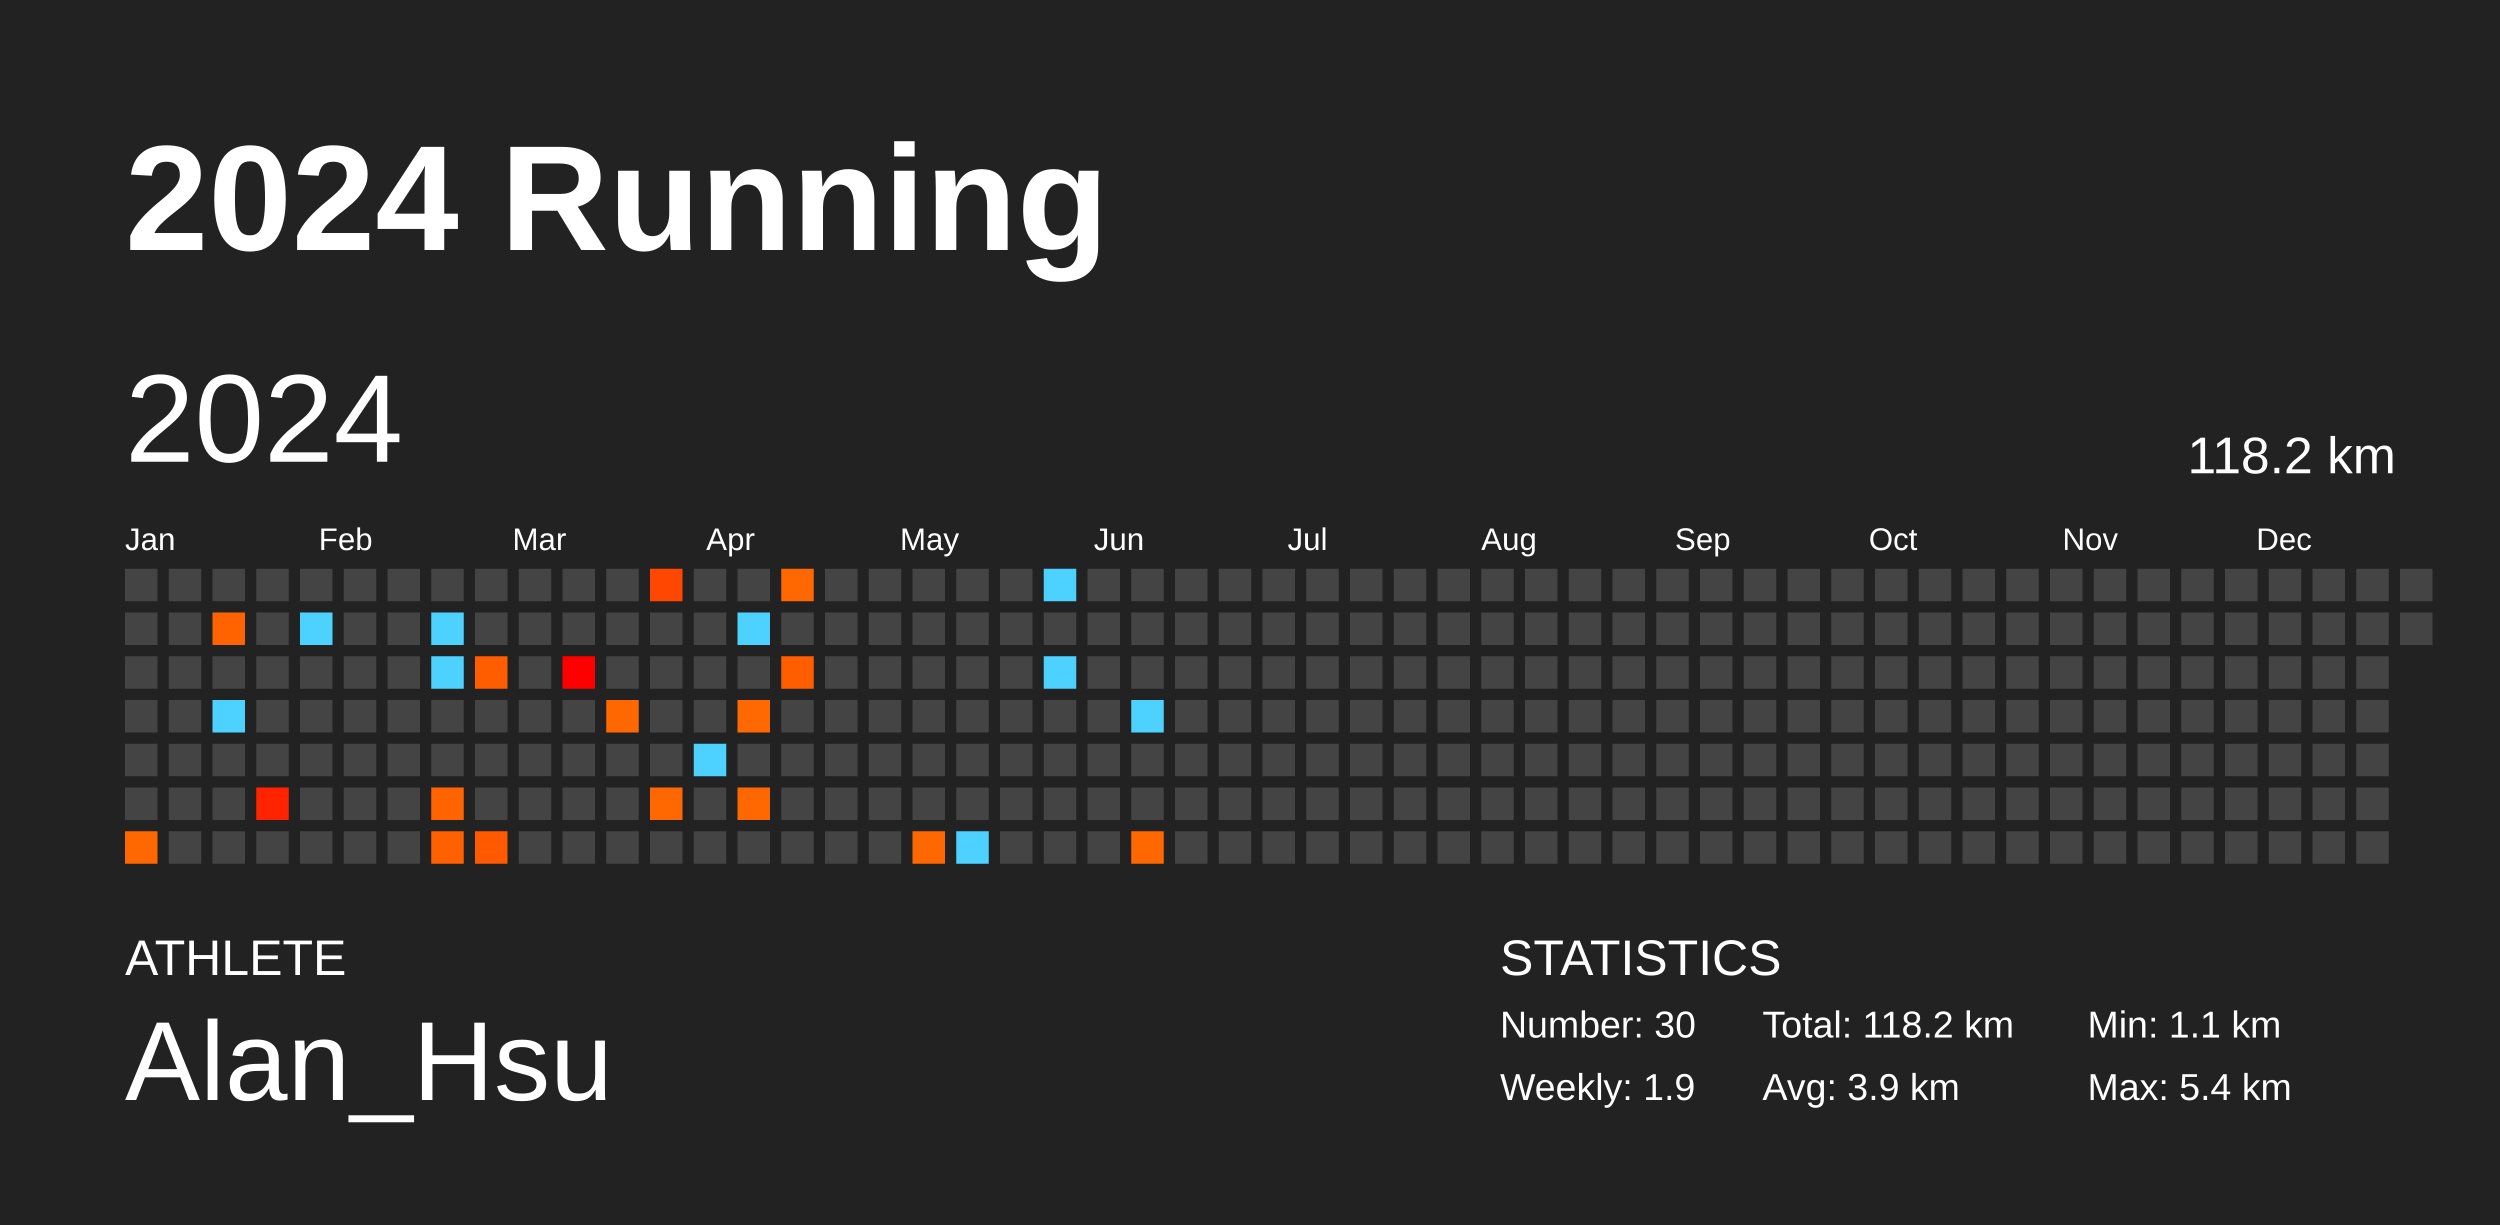
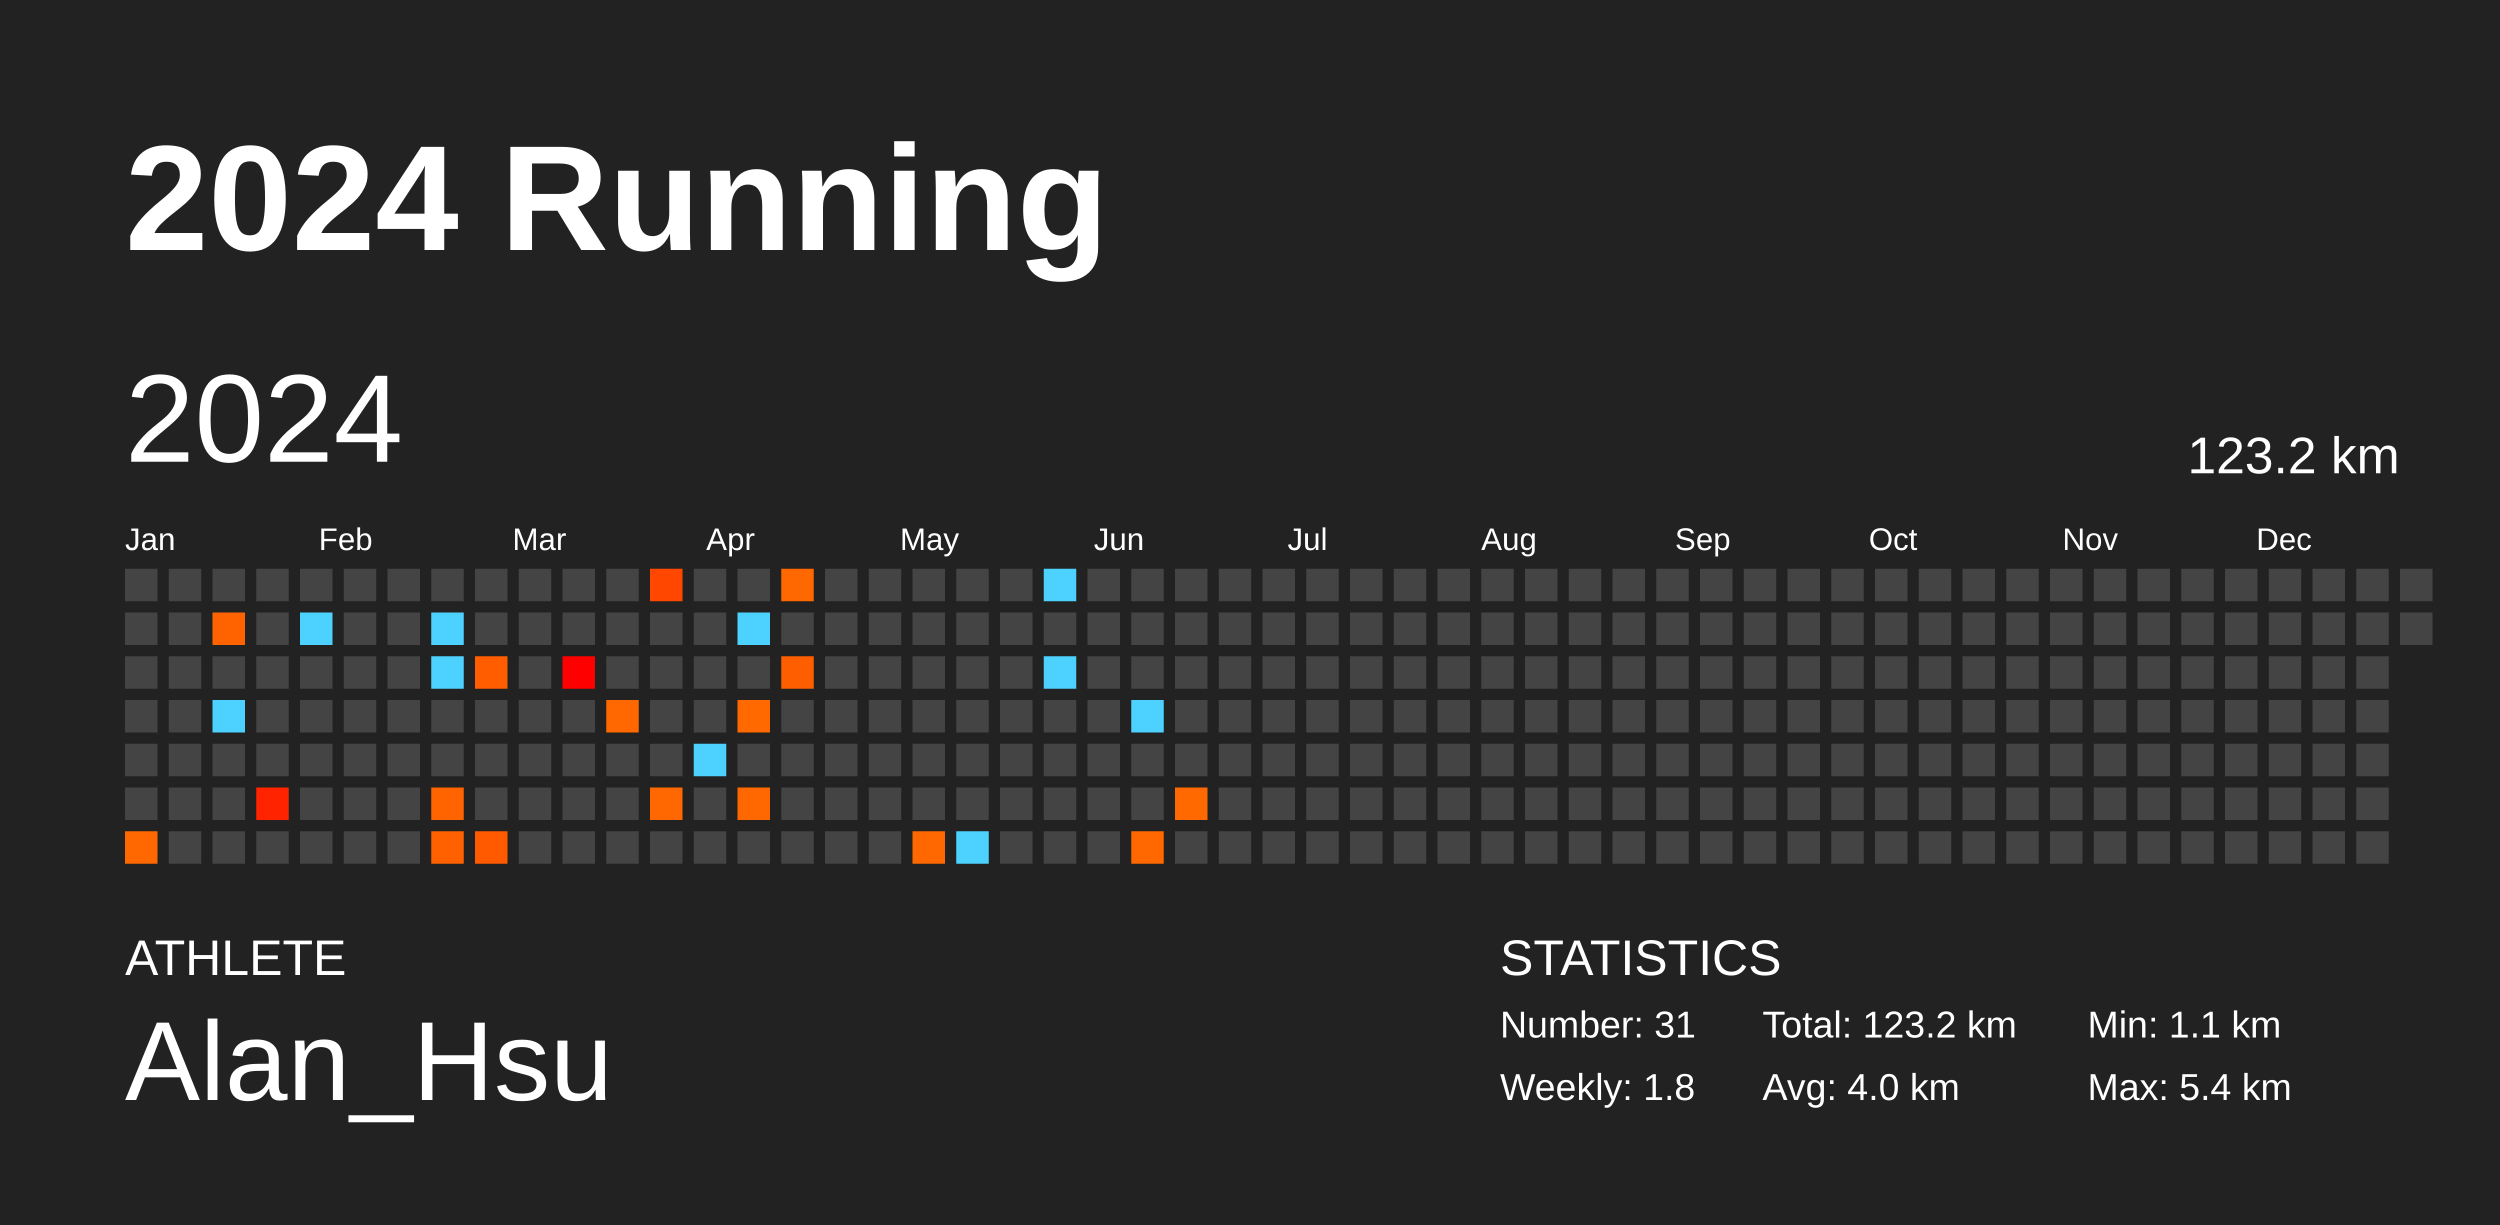
<svg xmlns="http://www.w3.org/2000/svg" baseProfile="full" height="98mm" version="1.1" viewBox="0,0,200,98" width="200mm">
  <defs />
  <rect fill="#222222" height="98" width="200" x="0" y="0" />
  <text fill="#FFFFFF" style="font-size:12px; font-family:Arial; font-weight:bold;" x="10" y="20">2024 Running</text>
  <text fill="#FFFFFF" style="font-size:4px; font-family:Arial" x="10" y="78">ATHLETE</text>
  <text fill="#FFFFFF" style="font-size:9px; font-family:Arial" x="10" y="88">Alan_Hsu</text>
  <text fill="#FFFFFF" style="font-size:4px; font-family:Arial" x="120" y="78">STATISTICS</text>
-   <text fill="#FFFFFF" style="font-size:3px; font-family:Arial" x="120" y="83">Number: 30</text>
-   <text fill="#FFFFFF" style="font-size:3px; font-family:Arial" x="120" y="88">Weekly: 1.9</text>
-   <text fill="#FFFFFF" style="font-size:3px; font-family:Arial" x="141" y="83">Total: 118.2 km</text>
-   <text fill="#FFFFFF" style="font-size:3px; font-family:Arial" x="141" y="88">Avg: 3.9 km</text>
+   <text fill="#FFFFFF" style="font-size:3px; font-family:Arial" x="120" y="83">Number: 31</text>
+   <text fill="#FFFFFF" style="font-size:3px; font-family:Arial" x="120" y="88">Weekly: 1.8</text>
+   <text fill="#FFFFFF" style="font-size:3px; font-family:Arial" x="141" y="83">Total: 123.2 km</text>
+   <text fill="#FFFFFF" style="font-size:3px; font-family:Arial" x="141" y="88">Avg: 4.0 km</text>
  <text fill="#FFFFFF" style="font-size:3px; font-family:Arial" x="167" y="83">Min: 1.1 km</text>
  <text fill="#FFFFFF" style="font-size:3px; font-family:Arial" x="167" y="88">Max: 5.4 km</text>
  <text dominant-baseline="hanging" fill="#FFFFFF" style="font-size:10.0px; font-family:Arial;" x="10" y="30">2024</text>
-   <text dominant-baseline="hanging" fill="#FFFFFF" style="font-size:4.125px; font-family:Arial;" x="175" y="35">118.2 km</text>
+   <text dominant-baseline="hanging" fill="#FFFFFF" style="font-size:4.125px; font-family:Arial;" x="175" y="35">123.2 km</text>
  <text fill="#FFFFFF" style="font-size:2.5px; font-family:Arial" x="10.0" y="44">Jan</text>
  <text fill="#FFFFFF" style="font-size:2.5px; font-family:Arial" x="25.5" y="44">Feb</text>
  <text fill="#FFFFFF" style="font-size:2.5px; font-family:Arial" x="41.0" y="44">Mar</text>
  <text fill="#FFFFFF" style="font-size:2.5px; font-family:Arial" x="56.5" y="44">Apr</text>
  <text fill="#FFFFFF" style="font-size:2.5px; font-family:Arial" x="72.0" y="44">May</text>
  <text fill="#FFFFFF" style="font-size:2.5px; font-family:Arial" x="87.5" y="44">Jun</text>
  <text fill="#FFFFFF" style="font-size:2.5px; font-family:Arial" x="103.0" y="44">Jul</text>
  <text fill="#FFFFFF" style="font-size:2.5px; font-family:Arial" x="118.5" y="44">Aug</text>
  <text fill="#FFFFFF" style="font-size:2.5px; font-family:Arial" x="134.0" y="44">Sep</text>
  <text fill="#FFFFFF" style="font-size:2.5px; font-family:Arial" x="149.5" y="44">Oct</text>
  <text fill="#FFFFFF" style="font-size:2.5px; font-family:Arial" x="165.0" y="44">Nov</text>
  <text fill="#FFFFFF" style="font-size:2.5px; font-family:Arial" x="180.5" y="44">Dec</text>
  <rect fill="#444444" height="2.6" width="2.6" x="10.0" y="45.5" />
  <rect fill="#444444" height="2.6" width="2.6" x="10.0" y="49.0" />
  <rect fill="#444444" height="2.6" width="2.6" x="10.0" y="52.5" />
  <rect fill="#444444" height="2.6" width="2.6" x="10.0" y="56.0" />
  <rect fill="#444444" height="2.6" width="2.6" x="10.0" y="59.5" />
  <rect fill="#444444" height="2.6" width="2.6" x="10.0" y="63.0" />
  <rect fill="#ff6800" height="2.6" width="2.6" x="10.0" y="66.5" />
  <rect fill="#444444" height="2.6" width="2.6" x="13.5" y="45.5" />
  <rect fill="#444444" height="2.6" width="2.6" x="13.5" y="49.0" />
  <rect fill="#444444" height="2.6" width="2.6" x="13.5" y="52.5" />
  <rect fill="#444444" height="2.6" width="2.6" x="13.5" y="56.0" />
  <rect fill="#444444" height="2.6" width="2.6" x="13.5" y="59.5" />
  <rect fill="#444444" height="2.6" width="2.6" x="13.5" y="63.0" />
  <rect fill="#444444" height="2.6" width="2.6" x="13.5" y="66.5" />
  <rect fill="#444444" height="2.6" width="2.6" x="17.0" y="45.5" />
  <rect fill="#ff6300" height="2.6" width="2.6" x="17.0" y="49.0" />
  <rect fill="#444444" height="2.6" width="2.6" x="17.0" y="52.5" />
  <rect fill="#4dd2ff" height="2.6" width="2.6" x="17.0" y="56.0" />
  <rect fill="#444444" height="2.6" width="2.6" x="17.0" y="59.5" />
  <rect fill="#444444" height="2.6" width="2.6" x="17.0" y="63.0" />
  <rect fill="#444444" height="2.6" width="2.6" x="17.0" y="66.5" />
  <rect fill="#444444" height="2.6" width="2.6" x="20.5" y="45.5" />
  <rect fill="#444444" height="2.6" width="2.6" x="20.5" y="49.0" />
  <rect fill="#444444" height="2.6" width="2.6" x="20.5" y="52.5" />
  <rect fill="#444444" height="2.6" width="2.6" x="20.5" y="56.0" />
  <rect fill="#444444" height="2.6" width="2.6" x="20.5" y="59.5" />
  <rect fill="#ff2300" height="2.6" width="2.6" x="20.5" y="63.0" />
  <rect fill="#444444" height="2.6" width="2.6" x="20.5" y="66.5" />
  <rect fill="#444444" height="2.6" width="2.6" x="24.0" y="45.5" />
  <rect fill="#4dd2ff" height="2.6" width="2.6" x="24.0" y="49.0" />
  <rect fill="#444444" height="2.6" width="2.6" x="24.0" y="52.5" />
  <rect fill="#444444" height="2.6" width="2.6" x="24.0" y="56.0" />
  <rect fill="#444444" height="2.6" width="2.6" x="24.0" y="59.5" />
  <rect fill="#444444" height="2.6" width="2.6" x="24.0" y="63.0" />
  <rect fill="#444444" height="2.6" width="2.6" x="24.0" y="66.5" />
  <rect fill="#444444" height="2.6" width="2.6" x="27.5" y="45.5" />
  <rect fill="#444444" height="2.6" width="2.6" x="27.5" y="49.0" />
  <rect fill="#444444" height="2.6" width="2.6" x="27.5" y="52.5" />
  <rect fill="#444444" height="2.6" width="2.6" x="27.5" y="56.0" />
  <rect fill="#444444" height="2.6" width="2.6" x="27.5" y="59.5" />
  <rect fill="#444444" height="2.6" width="2.6" x="27.5" y="63.0" />
  <rect fill="#444444" height="2.6" width="2.6" x="27.5" y="66.5" />
  <rect fill="#444444" height="2.6" width="2.6" x="31.0" y="45.5" />
  <rect fill="#444444" height="2.6" width="2.6" x="31.0" y="49.0" />
  <rect fill="#444444" height="2.6" width="2.6" x="31.0" y="52.5" />
  <rect fill="#444444" height="2.6" width="2.6" x="31.0" y="56.0" />
  <rect fill="#444444" height="2.6" width="2.6" x="31.0" y="59.5" />
  <rect fill="#444444" height="2.6" width="2.6" x="31.0" y="63.0" />
  <rect fill="#444444" height="2.6" width="2.6" x="31.0" y="66.5" />
  <rect fill="#444444" height="2.6" width="2.6" x="34.5" y="45.5" />
  <rect fill="#4dd2ff" height="2.6" width="2.6" x="34.5" y="49.0" />
  <rect fill="#4dd2ff" height="2.6" width="2.6" x="34.5" y="52.5" />
  <rect fill="#444444" height="2.6" width="2.6" x="34.5" y="56.0" />
  <rect fill="#444444" height="2.6" width="2.6" x="34.5" y="59.5" />
  <rect fill="#ff6400" height="2.6" width="2.6" x="34.5" y="63.0" />
  <rect fill="#ff6100" height="2.6" width="2.6" x="34.5" y="66.5" />
  <rect fill="#444444" height="2.6" width="2.6" x="38.0" y="45.5" />
  <rect fill="#444444" height="2.6" width="2.6" x="38.0" y="49.0" />
  <rect fill="#ff5d00" height="2.6" width="2.6" x="38.0" y="52.5" />
  <rect fill="#444444" height="2.6" width="2.6" x="38.0" y="56.0" />
  <rect fill="#444444" height="2.6" width="2.6" x="38.0" y="59.5" />
  <rect fill="#444444" height="2.6" width="2.6" x="38.0" y="63.0" />
  <rect fill="#ff5a00" height="2.6" width="2.6" x="38.0" y="66.5" />
  <rect fill="#444444" height="2.6" width="2.6" x="41.5" y="45.5" />
  <rect fill="#444444" height="2.6" width="2.6" x="41.5" y="49.0" />
  <rect fill="#444444" height="2.6" width="2.6" x="41.5" y="52.5" />
  <rect fill="#444444" height="2.6" width="2.6" x="41.5" y="56.0" />
  <rect fill="#444444" height="2.6" width="2.6" x="41.5" y="59.5" />
  <rect fill="#444444" height="2.6" width="2.6" x="41.5" y="63.0" />
  <rect fill="#444444" height="2.6" width="2.6" x="41.5" y="66.5" />
  <rect fill="#444444" height="2.6" width="2.6" x="45.0" y="45.5" />
  <rect fill="#444444" height="2.6" width="2.6" x="45.0" y="49.0" />
  <rect fill="#ff0000" height="2.6" width="2.6" x="45.0" y="52.5" />
  <rect fill="#444444" height="2.6" width="2.6" x="45.0" y="56.0" />
  <rect fill="#444444" height="2.6" width="2.6" x="45.0" y="59.5" />
  <rect fill="#444444" height="2.6" width="2.6" x="45.0" y="63.0" />
  <rect fill="#444444" height="2.6" width="2.6" x="45.0" y="66.5" />
  <rect fill="#444444" height="2.6" width="2.6" x="48.5" y="45.5" />
  <rect fill="#444444" height="2.6" width="2.6" x="48.5" y="49.0" />
  <rect fill="#444444" height="2.6" width="2.6" x="48.5" y="52.5" />
  <rect fill="#ff6700" height="2.6" width="2.6" x="48.5" y="56.0" />
  <rect fill="#444444" height="2.6" width="2.6" x="48.5" y="59.5" />
  <rect fill="#444444" height="2.6" width="2.6" x="48.5" y="63.0" />
  <rect fill="#444444" height="2.6" width="2.6" x="48.5" y="66.5" />
  <rect fill="#ff4700" height="2.6" width="2.6" x="52.0" y="45.5" />
  <rect fill="#444444" height="2.6" width="2.6" x="52.0" y="49.0" />
  <rect fill="#444444" height="2.6" width="2.6" x="52.0" y="52.5" />
  <rect fill="#444444" height="2.6" width="2.6" x="52.0" y="56.0" />
  <rect fill="#444444" height="2.6" width="2.6" x="52.0" y="59.5" />
  <rect fill="#ff6800" height="2.6" width="2.6" x="52.0" y="63.0" />
  <rect fill="#444444" height="2.6" width="2.6" x="52.0" y="66.5" />
  <rect fill="#444444" height="2.6" width="2.6" x="55.5" y="45.5" />
  <rect fill="#444444" height="2.6" width="2.6" x="55.5" y="49.0" />
  <rect fill="#444444" height="2.6" width="2.6" x="55.5" y="52.5" />
  <rect fill="#444444" height="2.6" width="2.6" x="55.5" y="56.0" />
  <rect fill="#4dd2ff" height="2.6" width="2.6" x="55.5" y="59.5" />
  <rect fill="#444444" height="2.6" width="2.6" x="55.5" y="63.0" />
  <rect fill="#444444" height="2.6" width="2.6" x="55.5" y="66.5" />
  <rect fill="#444444" height="2.6" width="2.6" x="59.0" y="45.5" />
  <rect fill="#4dd2ff" height="2.6" width="2.6" x="59.0" y="49.0" />
  <rect fill="#444444" height="2.6" width="2.6" x="59.0" y="52.5" />
  <rect fill="#ff6900" height="2.6" width="2.6" x="59.0" y="56.0" />
  <rect fill="#444444" height="2.6" width="2.6" x="59.0" y="59.5" />
  <rect fill="#ff6800" height="2.6" width="2.6" x="59.0" y="63.0" />
  <rect fill="#444444" height="2.6" width="2.6" x="59.0" y="66.5" />
  <rect fill="#ff6700" height="2.6" width="2.6" x="62.5" y="45.5" />
  <rect fill="#444444" height="2.6" width="2.6" x="62.5" y="49.0" />
  <rect fill="#ff5e00" height="2.6" width="2.6" x="62.5" y="52.5" />
  <rect fill="#444444" height="2.6" width="2.6" x="62.5" y="56.0" />
  <rect fill="#444444" height="2.6" width="2.6" x="62.5" y="59.5" />
  <rect fill="#444444" height="2.6" width="2.6" x="62.5" y="63.0" />
  <rect fill="#444444" height="2.6" width="2.6" x="62.5" y="66.5" />
  <rect fill="#444444" height="2.6" width="2.6" x="66.0" y="45.5" />
  <rect fill="#444444" height="2.6" width="2.6" x="66.0" y="49.0" />
  <rect fill="#444444" height="2.6" width="2.6" x="66.0" y="52.5" />
  <rect fill="#444444" height="2.6" width="2.6" x="66.0" y="56.0" />
  <rect fill="#444444" height="2.6" width="2.6" x="66.0" y="59.5" />
  <rect fill="#444444" height="2.6" width="2.6" x="66.0" y="63.0" />
  <rect fill="#444444" height="2.6" width="2.6" x="66.0" y="66.5" />
  <rect fill="#444444" height="2.6" width="2.6" x="69.5" y="45.5" />
  <rect fill="#444444" height="2.6" width="2.6" x="69.5" y="49.0" />
  <rect fill="#444444" height="2.6" width="2.6" x="69.5" y="52.5" />
  <rect fill="#444444" height="2.6" width="2.6" x="69.5" y="56.0" />
  <rect fill="#444444" height="2.6" width="2.6" x="69.5" y="59.5" />
  <rect fill="#444444" height="2.6" width="2.6" x="69.5" y="63.0" />
  <rect fill="#444444" height="2.6" width="2.6" x="69.5" y="66.5" />
  <rect fill="#444444" height="2.6" width="2.6" x="73.0" y="45.5" />
  <rect fill="#444444" height="2.6" width="2.6" x="73.0" y="49.0" />
  <rect fill="#444444" height="2.6" width="2.6" x="73.0" y="52.5" />
  <rect fill="#444444" height="2.6" width="2.6" x="73.0" y="56.0" />
  <rect fill="#444444" height="2.6" width="2.6" x="73.0" y="59.5" />
  <rect fill="#444444" height="2.6" width="2.6" x="73.0" y="63.0" />
  <rect fill="#ff6700" height="2.6" width="2.6" x="73.0" y="66.5" />
  <rect fill="#444444" height="2.6" width="2.6" x="76.5" y="45.5" />
  <rect fill="#444444" height="2.6" width="2.6" x="76.5" y="49.0" />
  <rect fill="#444444" height="2.6" width="2.6" x="76.5" y="52.5" />
  <rect fill="#444444" height="2.6" width="2.6" x="76.5" y="56.0" />
  <rect fill="#444444" height="2.6" width="2.6" x="76.5" y="59.5" />
  <rect fill="#444444" height="2.6" width="2.6" x="76.5" y="63.0" />
  <rect fill="#4dd2ff" height="2.6" width="2.6" x="76.5" y="66.5" />
  <rect fill="#444444" height="2.6" width="2.6" x="80.0" y="45.5" />
  <rect fill="#444444" height="2.6" width="2.6" x="80.0" y="49.0" />
  <rect fill="#444444" height="2.6" width="2.6" x="80.0" y="52.5" />
  <rect fill="#444444" height="2.6" width="2.6" x="80.0" y="56.0" />
  <rect fill="#444444" height="2.6" width="2.6" x="80.0" y="59.5" />
  <rect fill="#444444" height="2.6" width="2.6" x="80.0" y="63.0" />
  <rect fill="#444444" height="2.6" width="2.6" x="80.0" y="66.5" />
  <rect fill="#4dd2ff" height="2.6" width="2.6" x="83.5" y="45.5" />
  <rect fill="#444444" height="2.6" width="2.6" x="83.5" y="49.0" />
  <rect fill="#4dd2ff" height="2.6" width="2.6" x="83.5" y="52.5" />
  <rect fill="#444444" height="2.6" width="2.6" x="83.5" y="56.0" />
  <rect fill="#444444" height="2.6" width="2.6" x="83.5" y="59.5" />
  <rect fill="#444444" height="2.6" width="2.6" x="83.5" y="63.0" />
  <rect fill="#444444" height="2.6" width="2.6" x="83.5" y="66.5" />
  <rect fill="#444444" height="2.6" width="2.6" x="87.0" y="45.5" />
  <rect fill="#444444" height="2.6" width="2.6" x="87.0" y="49.0" />
  <rect fill="#444444" height="2.6" width="2.6" x="87.0" y="52.5" />
  <rect fill="#444444" height="2.6" width="2.6" x="87.0" y="56.0" />
  <rect fill="#444444" height="2.6" width="2.6" x="87.0" y="59.5" />
  <rect fill="#444444" height="2.6" width="2.6" x="87.0" y="63.0" />
  <rect fill="#444444" height="2.6" width="2.6" x="87.0" y="66.5" />
  <rect fill="#444444" height="2.6" width="2.6" x="90.5" y="45.5" />
  <rect fill="#444444" height="2.6" width="2.6" x="90.5" y="49.0" />
  <rect fill="#444444" height="2.6" width="2.6" x="90.5" y="52.5" />
  <rect fill="#4dd2ff" height="2.6" width="2.6" x="90.5" y="56.0" />
  <rect fill="#444444" height="2.6" width="2.6" x="90.5" y="59.5" />
  <rect fill="#444444" height="2.6" width="2.6" x="90.5" y="63.0" />
  <rect fill="#ff6800" height="2.6" width="2.6" x="90.5" y="66.5" />
  <rect fill="#444444" height="2.6" width="2.6" x="94.0" y="45.5" />
  <rect fill="#444444" height="2.6" width="2.6" x="94.0" y="49.0" />
  <rect fill="#444444" height="2.6" width="2.6" x="94.0" y="52.5" />
  <rect fill="#444444" height="2.6" width="2.6" x="94.0" y="56.0" />
  <rect fill="#444444" height="2.6" width="2.6" x="94.0" y="59.5" />
-   <rect fill="#444444" height="2.6" width="2.6" x="94.0" y="63.0" />
+   <rect fill="#ff6900" height="2.6" width="2.6" x="94.0" y="63.0" />
  <rect fill="#444444" height="2.6" width="2.6" x="94.0" y="66.5" />
  <rect fill="#444444" height="2.6" width="2.6" x="97.5" y="45.5" />
  <rect fill="#444444" height="2.6" width="2.6" x="97.5" y="49.0" />
  <rect fill="#444444" height="2.6" width="2.6" x="97.5" y="52.5" />
  <rect fill="#444444" height="2.6" width="2.6" x="97.5" y="56.0" />
  <rect fill="#444444" height="2.6" width="2.6" x="97.5" y="59.5" />
  <rect fill="#444444" height="2.6" width="2.6" x="97.5" y="63.0" />
  <rect fill="#444444" height="2.6" width="2.6" x="97.5" y="66.5" />
  <rect fill="#444444" height="2.6" width="2.6" x="101.0" y="45.5" />
  <rect fill="#444444" height="2.6" width="2.6" x="101.0" y="49.0" />
  <rect fill="#444444" height="2.6" width="2.6" x="101.0" y="52.5" />
  <rect fill="#444444" height="2.6" width="2.6" x="101.0" y="56.0" />
  <rect fill="#444444" height="2.6" width="2.6" x="101.0" y="59.5" />
  <rect fill="#444444" height="2.6" width="2.6" x="101.0" y="63.0" />
  <rect fill="#444444" height="2.6" width="2.6" x="101.0" y="66.5" />
  <rect fill="#444444" height="2.6" width="2.6" x="104.5" y="45.5" />
  <rect fill="#444444" height="2.6" width="2.6" x="104.5" y="49.0" />
  <rect fill="#444444" height="2.6" width="2.6" x="104.5" y="52.5" />
  <rect fill="#444444" height="2.6" width="2.6" x="104.5" y="56.0" />
  <rect fill="#444444" height="2.6" width="2.6" x="104.5" y="59.5" />
  <rect fill="#444444" height="2.6" width="2.6" x="104.5" y="63.0" />
  <rect fill="#444444" height="2.6" width="2.6" x="104.5" y="66.5" />
  <rect fill="#444444" height="2.6" width="2.6" x="108.0" y="45.5" />
  <rect fill="#444444" height="2.6" width="2.6" x="108.0" y="49.0" />
  <rect fill="#444444" height="2.6" width="2.6" x="108.0" y="52.5" />
  <rect fill="#444444" height="2.6" width="2.6" x="108.0" y="56.0" />
  <rect fill="#444444" height="2.6" width="2.6" x="108.0" y="59.5" />
  <rect fill="#444444" height="2.6" width="2.6" x="108.0" y="63.0" />
  <rect fill="#444444" height="2.6" width="2.6" x="108.0" y="66.5" />
  <rect fill="#444444" height="2.6" width="2.6" x="111.5" y="45.5" />
  <rect fill="#444444" height="2.6" width="2.6" x="111.5" y="49.0" />
  <rect fill="#444444" height="2.6" width="2.6" x="111.5" y="52.5" />
  <rect fill="#444444" height="2.6" width="2.6" x="111.5" y="56.0" />
  <rect fill="#444444" height="2.6" width="2.6" x="111.5" y="59.5" />
  <rect fill="#444444" height="2.6" width="2.6" x="111.5" y="63.0" />
  <rect fill="#444444" height="2.6" width="2.6" x="111.5" y="66.5" />
  <rect fill="#444444" height="2.6" width="2.6" x="115.0" y="45.5" />
  <rect fill="#444444" height="2.6" width="2.6" x="115.0" y="49.0" />
  <rect fill="#444444" height="2.6" width="2.6" x="115.0" y="52.5" />
  <rect fill="#444444" height="2.6" width="2.6" x="115.0" y="56.0" />
  <rect fill="#444444" height="2.6" width="2.6" x="115.0" y="59.5" />
  <rect fill="#444444" height="2.6" width="2.6" x="115.0" y="63.0" />
  <rect fill="#444444" height="2.6" width="2.6" x="115.0" y="66.5" />
  <rect fill="#444444" height="2.6" width="2.6" x="118.5" y="45.5" />
  <rect fill="#444444" height="2.6" width="2.6" x="118.5" y="49.0" />
  <rect fill="#444444" height="2.6" width="2.6" x="118.5" y="52.5" />
  <rect fill="#444444" height="2.6" width="2.6" x="118.5" y="56.0" />
  <rect fill="#444444" height="2.6" width="2.6" x="118.5" y="59.5" />
  <rect fill="#444444" height="2.6" width="2.6" x="118.5" y="63.0" />
  <rect fill="#444444" height="2.6" width="2.6" x="118.5" y="66.5" />
  <rect fill="#444444" height="2.6" width="2.6" x="122.0" y="45.5" />
  <rect fill="#444444" height="2.6" width="2.6" x="122.0" y="49.0" />
  <rect fill="#444444" height="2.6" width="2.6" x="122.0" y="52.5" />
  <rect fill="#444444" height="2.6" width="2.6" x="122.0" y="56.0" />
  <rect fill="#444444" height="2.6" width="2.6" x="122.0" y="59.5" />
  <rect fill="#444444" height="2.6" width="2.6" x="122.0" y="63.0" />
  <rect fill="#444444" height="2.6" width="2.6" x="122.0" y="66.5" />
  <rect fill="#444444" height="2.6" width="2.6" x="125.5" y="45.5" />
  <rect fill="#444444" height="2.6" width="2.6" x="125.5" y="49.0" />
  <rect fill="#444444" height="2.6" width="2.6" x="125.5" y="52.5" />
  <rect fill="#444444" height="2.6" width="2.6" x="125.5" y="56.0" />
  <rect fill="#444444" height="2.6" width="2.6" x="125.5" y="59.5" />
  <rect fill="#444444" height="2.6" width="2.6" x="125.5" y="63.0" />
  <rect fill="#444444" height="2.6" width="2.6" x="125.5" y="66.5" />
  <rect fill="#444444" height="2.6" width="2.6" x="129.0" y="45.5" />
  <rect fill="#444444" height="2.6" width="2.6" x="129.0" y="49.0" />
  <rect fill="#444444" height="2.6" width="2.6" x="129.0" y="52.5" />
  <rect fill="#444444" height="2.6" width="2.6" x="129.0" y="56.0" />
  <rect fill="#444444" height="2.6" width="2.6" x="129.0" y="59.5" />
  <rect fill="#444444" height="2.6" width="2.6" x="129.0" y="63.0" />
  <rect fill="#444444" height="2.6" width="2.6" x="129.0" y="66.5" />
  <rect fill="#444444" height="2.6" width="2.6" x="132.5" y="45.5" />
  <rect fill="#444444" height="2.6" width="2.6" x="132.5" y="49.0" />
  <rect fill="#444444" height="2.6" width="2.6" x="132.5" y="52.5" />
  <rect fill="#444444" height="2.6" width="2.6" x="132.5" y="56.0" />
  <rect fill="#444444" height="2.6" width="2.6" x="132.5" y="59.5" />
  <rect fill="#444444" height="2.6" width="2.6" x="132.5" y="63.0" />
  <rect fill="#444444" height="2.6" width="2.6" x="132.5" y="66.5" />
  <rect fill="#444444" height="2.6" width="2.6" x="136.0" y="45.5" />
  <rect fill="#444444" height="2.6" width="2.6" x="136.0" y="49.0" />
  <rect fill="#444444" height="2.6" width="2.6" x="136.0" y="52.5" />
  <rect fill="#444444" height="2.6" width="2.6" x="136.0" y="56.0" />
  <rect fill="#444444" height="2.6" width="2.6" x="136.0" y="59.5" />
  <rect fill="#444444" height="2.6" width="2.6" x="136.0" y="63.0" />
  <rect fill="#444444" height="2.6" width="2.6" x="136.0" y="66.5" />
  <rect fill="#444444" height="2.6" width="2.6" x="139.5" y="45.5" />
  <rect fill="#444444" height="2.6" width="2.6" x="139.5" y="49.0" />
  <rect fill="#444444" height="2.6" width="2.6" x="139.5" y="52.5" />
  <rect fill="#444444" height="2.6" width="2.6" x="139.5" y="56.0" />
  <rect fill="#444444" height="2.6" width="2.6" x="139.5" y="59.5" />
  <rect fill="#444444" height="2.6" width="2.6" x="139.5" y="63.0" />
  <rect fill="#444444" height="2.6" width="2.6" x="139.5" y="66.5" />
  <rect fill="#444444" height="2.6" width="2.6" x="143.0" y="45.5" />
  <rect fill="#444444" height="2.6" width="2.6" x="143.0" y="49.0" />
  <rect fill="#444444" height="2.6" width="2.6" x="143.0" y="52.5" />
  <rect fill="#444444" height="2.6" width="2.6" x="143.0" y="56.0" />
  <rect fill="#444444" height="2.6" width="2.6" x="143.0" y="59.5" />
  <rect fill="#444444" height="2.6" width="2.6" x="143.0" y="63.0" />
  <rect fill="#444444" height="2.6" width="2.6" x="143.0" y="66.5" />
  <rect fill="#444444" height="2.6" width="2.6" x="146.5" y="45.5" />
  <rect fill="#444444" height="2.6" width="2.6" x="146.5" y="49.0" />
  <rect fill="#444444" height="2.6" width="2.6" x="146.5" y="52.5" />
  <rect fill="#444444" height="2.6" width="2.6" x="146.5" y="56.0" />
  <rect fill="#444444" height="2.6" width="2.6" x="146.5" y="59.5" />
  <rect fill="#444444" height="2.6" width="2.6" x="146.5" y="63.0" />
  <rect fill="#444444" height="2.6" width="2.6" x="146.5" y="66.5" />
  <rect fill="#444444" height="2.6" width="2.6" x="150.0" y="45.5" />
  <rect fill="#444444" height="2.6" width="2.6" x="150.0" y="49.0" />
  <rect fill="#444444" height="2.6" width="2.6" x="150.0" y="52.5" />
  <rect fill="#444444" height="2.6" width="2.6" x="150.0" y="56.0" />
  <rect fill="#444444" height="2.6" width="2.6" x="150.0" y="59.5" />
  <rect fill="#444444" height="2.6" width="2.6" x="150.0" y="63.0" />
  <rect fill="#444444" height="2.6" width="2.6" x="150.0" y="66.5" />
  <rect fill="#444444" height="2.6" width="2.6" x="153.5" y="45.5" />
  <rect fill="#444444" height="2.6" width="2.6" x="153.5" y="49.0" />
  <rect fill="#444444" height="2.6" width="2.6" x="153.5" y="52.5" />
  <rect fill="#444444" height="2.6" width="2.6" x="153.5" y="56.0" />
  <rect fill="#444444" height="2.6" width="2.6" x="153.5" y="59.5" />
  <rect fill="#444444" height="2.6" width="2.6" x="153.5" y="63.0" />
  <rect fill="#444444" height="2.6" width="2.6" x="153.5" y="66.5" />
  <rect fill="#444444" height="2.6" width="2.6" x="157.0" y="45.5" />
  <rect fill="#444444" height="2.6" width="2.6" x="157.0" y="49.0" />
  <rect fill="#444444" height="2.6" width="2.6" x="157.0" y="52.5" />
  <rect fill="#444444" height="2.6" width="2.6" x="157.0" y="56.0" />
  <rect fill="#444444" height="2.6" width="2.6" x="157.0" y="59.5" />
  <rect fill="#444444" height="2.6" width="2.6" x="157.0" y="63.0" />
  <rect fill="#444444" height="2.6" width="2.6" x="157.0" y="66.5" />
  <rect fill="#444444" height="2.6" width="2.6" x="160.5" y="45.5" />
  <rect fill="#444444" height="2.6" width="2.6" x="160.5" y="49.0" />
  <rect fill="#444444" height="2.6" width="2.6" x="160.5" y="52.5" />
  <rect fill="#444444" height="2.6" width="2.6" x="160.5" y="56.0" />
  <rect fill="#444444" height="2.6" width="2.6" x="160.5" y="59.5" />
  <rect fill="#444444" height="2.6" width="2.6" x="160.5" y="63.0" />
  <rect fill="#444444" height="2.6" width="2.6" x="160.5" y="66.5" />
  <rect fill="#444444" height="2.6" width="2.6" x="164.0" y="45.5" />
  <rect fill="#444444" height="2.6" width="2.6" x="164.0" y="49.0" />
  <rect fill="#444444" height="2.6" width="2.6" x="164.0" y="52.5" />
  <rect fill="#444444" height="2.6" width="2.6" x="164.0" y="56.0" />
  <rect fill="#444444" height="2.6" width="2.6" x="164.0" y="59.5" />
  <rect fill="#444444" height="2.6" width="2.6" x="164.0" y="63.0" />
  <rect fill="#444444" height="2.6" width="2.6" x="164.0" y="66.5" />
  <rect fill="#444444" height="2.6" width="2.6" x="167.5" y="45.5" />
  <rect fill="#444444" height="2.6" width="2.6" x="167.5" y="49.0" />
  <rect fill="#444444" height="2.6" width="2.6" x="167.5" y="52.5" />
  <rect fill="#444444" height="2.6" width="2.6" x="167.5" y="56.0" />
  <rect fill="#444444" height="2.6" width="2.6" x="167.5" y="59.5" />
  <rect fill="#444444" height="2.6" width="2.6" x="167.5" y="63.0" />
  <rect fill="#444444" height="2.6" width="2.6" x="167.5" y="66.5" />
  <rect fill="#444444" height="2.6" width="2.6" x="171.0" y="45.5" />
  <rect fill="#444444" height="2.6" width="2.6" x="171.0" y="49.0" />
  <rect fill="#444444" height="2.6" width="2.6" x="171.0" y="52.5" />
  <rect fill="#444444" height="2.6" width="2.6" x="171.0" y="56.0" />
  <rect fill="#444444" height="2.6" width="2.6" x="171.0" y="59.5" />
  <rect fill="#444444" height="2.6" width="2.6" x="171.0" y="63.0" />
  <rect fill="#444444" height="2.6" width="2.6" x="171.0" y="66.5" />
  <rect fill="#444444" height="2.6" width="2.6" x="174.5" y="45.5" />
  <rect fill="#444444" height="2.6" width="2.6" x="174.5" y="49.0" />
  <rect fill="#444444" height="2.6" width="2.6" x="174.5" y="52.5" />
  <rect fill="#444444" height="2.6" width="2.6" x="174.5" y="56.0" />
  <rect fill="#444444" height="2.6" width="2.6" x="174.5" y="59.5" />
  <rect fill="#444444" height="2.6" width="2.6" x="174.5" y="63.0" />
  <rect fill="#444444" height="2.6" width="2.6" x="174.5" y="66.5" />
  <rect fill="#444444" height="2.6" width="2.6" x="178.0" y="45.5" />
  <rect fill="#444444" height="2.6" width="2.6" x="178.0" y="49.0" />
  <rect fill="#444444" height="2.6" width="2.6" x="178.0" y="52.5" />
  <rect fill="#444444" height="2.6" width="2.6" x="178.0" y="56.0" />
  <rect fill="#444444" height="2.6" width="2.6" x="178.0" y="59.5" />
  <rect fill="#444444" height="2.6" width="2.6" x="178.0" y="63.0" />
  <rect fill="#444444" height="2.6" width="2.6" x="178.0" y="66.5" />
  <rect fill="#444444" height="2.6" width="2.6" x="181.5" y="45.5" />
  <rect fill="#444444" height="2.6" width="2.6" x="181.5" y="49.0" />
  <rect fill="#444444" height="2.6" width="2.6" x="181.5" y="52.5" />
  <rect fill="#444444" height="2.6" width="2.6" x="181.5" y="56.0" />
  <rect fill="#444444" height="2.6" width="2.6" x="181.5" y="59.5" />
  <rect fill="#444444" height="2.6" width="2.6" x="181.5" y="63.0" />
  <rect fill="#444444" height="2.6" width="2.6" x="181.5" y="66.5" />
  <rect fill="#444444" height="2.6" width="2.6" x="185.0" y="45.5" />
  <rect fill="#444444" height="2.6" width="2.6" x="185.0" y="49.0" />
  <rect fill="#444444" height="2.6" width="2.6" x="185.0" y="52.5" />
  <rect fill="#444444" height="2.6" width="2.6" x="185.0" y="56.0" />
  <rect fill="#444444" height="2.6" width="2.6" x="185.0" y="59.5" />
  <rect fill="#444444" height="2.6" width="2.6" x="185.0" y="63.0" />
  <rect fill="#444444" height="2.6" width="2.6" x="185.0" y="66.5" />
  <rect fill="#444444" height="2.6" width="2.6" x="188.5" y="45.5" />
  <rect fill="#444444" height="2.6" width="2.6" x="188.5" y="49.0" />
  <rect fill="#444444" height="2.6" width="2.6" x="188.5" y="52.5" />
  <rect fill="#444444" height="2.6" width="2.6" x="188.5" y="56.0" />
  <rect fill="#444444" height="2.6" width="2.6" x="188.5" y="59.5" />
  <rect fill="#444444" height="2.6" width="2.6" x="188.5" y="63.0" />
  <rect fill="#444444" height="2.6" width="2.6" x="188.5" y="66.5" />
  <rect fill="#444444" height="2.6" width="2.6" x="192.0" y="45.5" />
  <rect fill="#444444" height="2.6" width="2.6" x="192.0" y="49.0" />
</svg>
